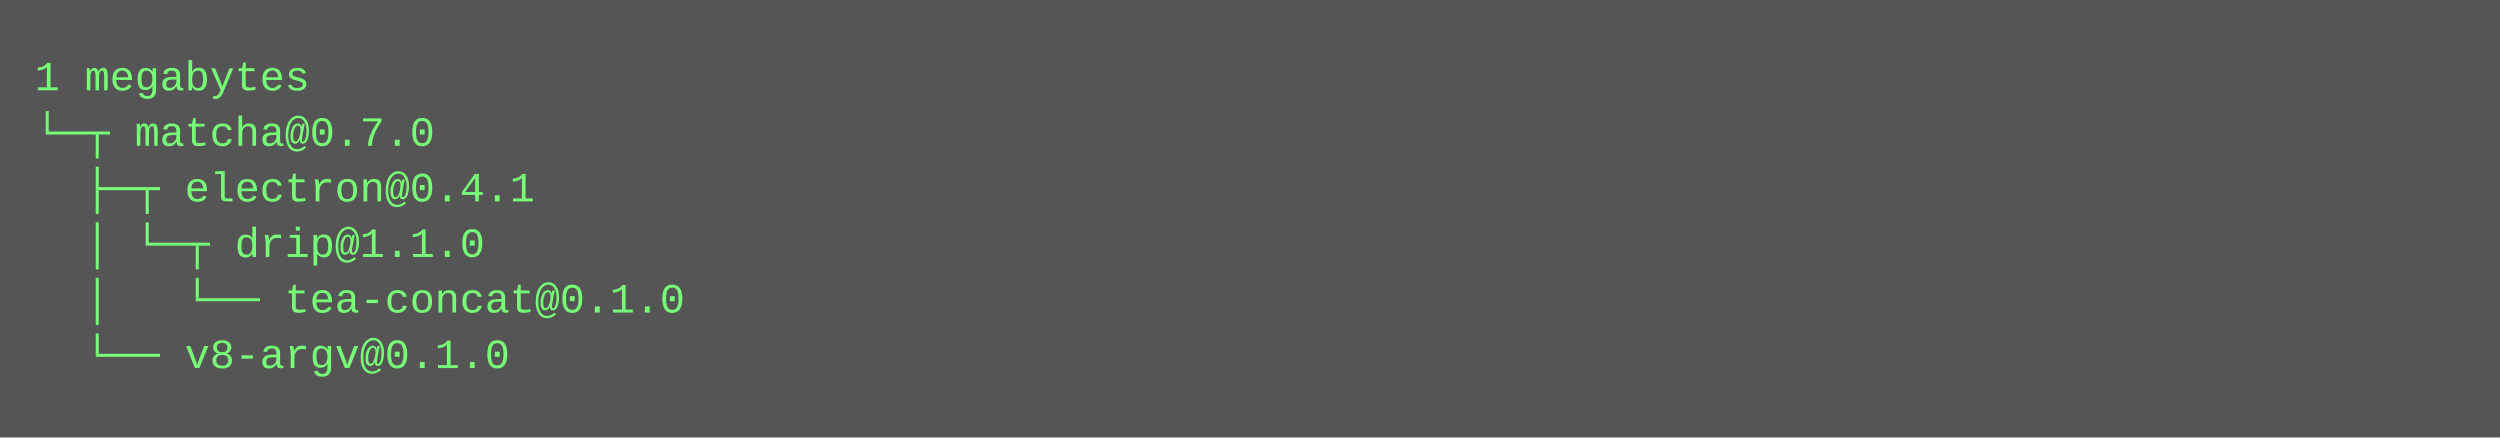
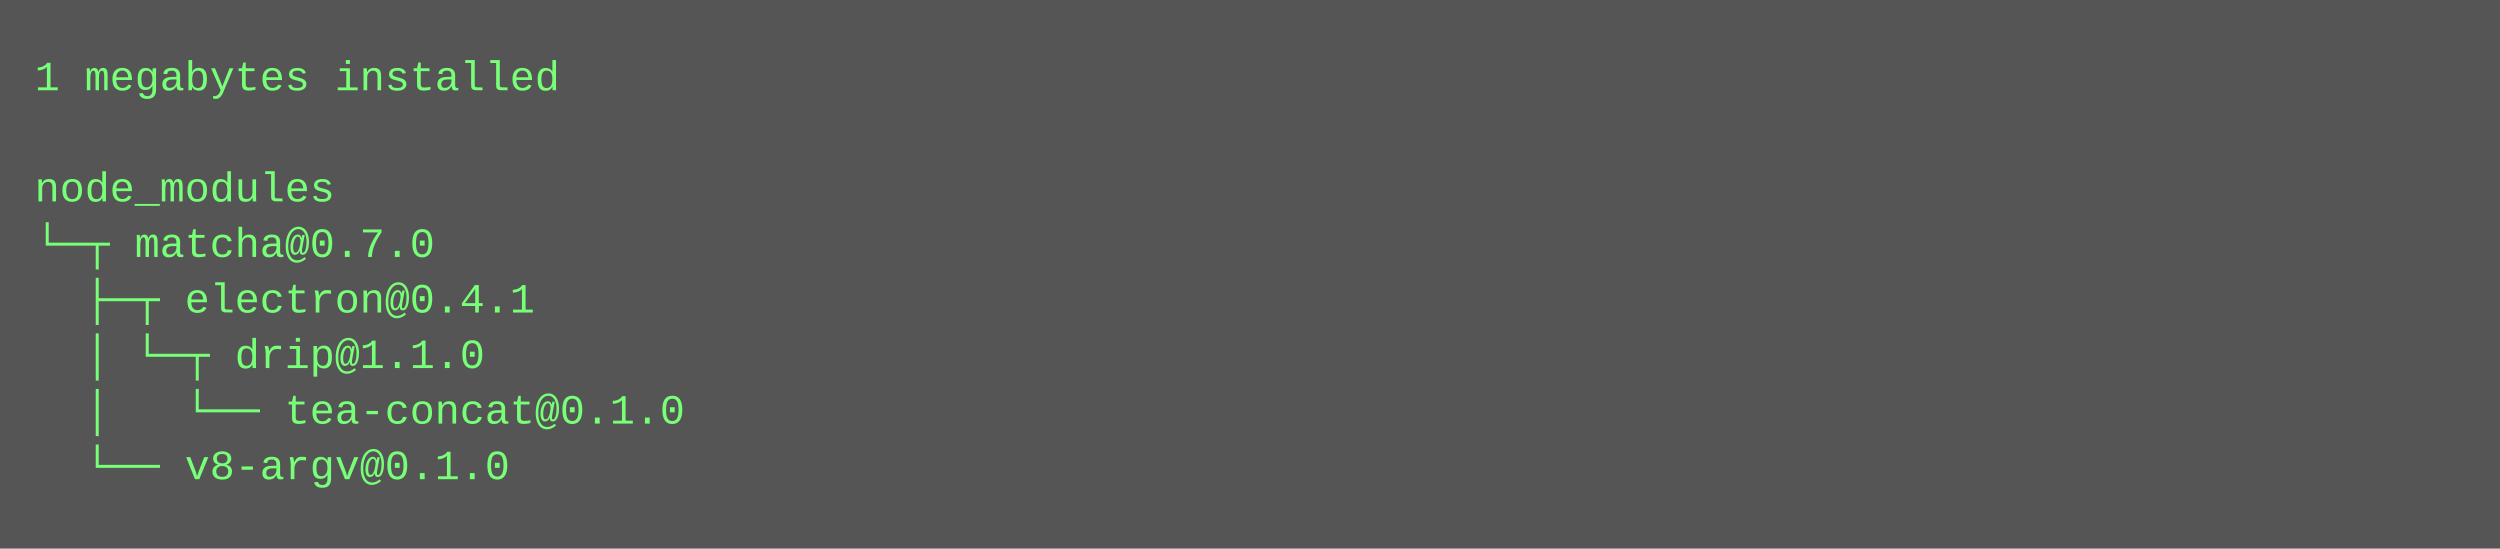
- <svg xmlns="http://www.w3.org/2000/svg" height="126" width="720">
-   <rect height="126" fill="#555" width="720" />
+ <svg xmlns="http://www.w3.org/2000/svg" height="158" width="720">
+   <rect height="158" fill="#555" width="720" />
  <text fill="#7f7" font-family="Courier New" font-size="12" xml:space="preserve">
-     <tspan x="10" y="26">1 megabytes</tspan>
-     <tspan x="10" y="42">└─┬ matcha@0.7.0 </tspan>
-     <tspan x="10" y="58">  ├─┬ electron@0.4.1 </tspan>
-     <tspan x="10" y="74">  │ └─┬ drip@1.1.0 </tspan>
-     <tspan x="10" y="90">  │   └── tea-concat@0.1.0 </tspan>
-     <tspan x="10" y="106">  └── v8-argv@0.1.0</tspan>
+     <tspan x="10" y="26">1 megabytes installed</tspan>
+     <tspan x="10" y="42" />
+     <tspan x="10" y="58">node_modules</tspan>
+     <tspan x="10" y="74">└─┬ matcha@0.7.0 </tspan>
+     <tspan x="10" y="90">  ├─┬ electron@0.4.1 </tspan>
+     <tspan x="10" y="106">  │ └─┬ drip@1.1.0 </tspan>
+     <tspan x="10" y="122">  │   └── tea-concat@0.1.0 </tspan>
+     <tspan x="10" y="138">  └── v8-argv@0.1.0</tspan>
  </text>
</svg>
